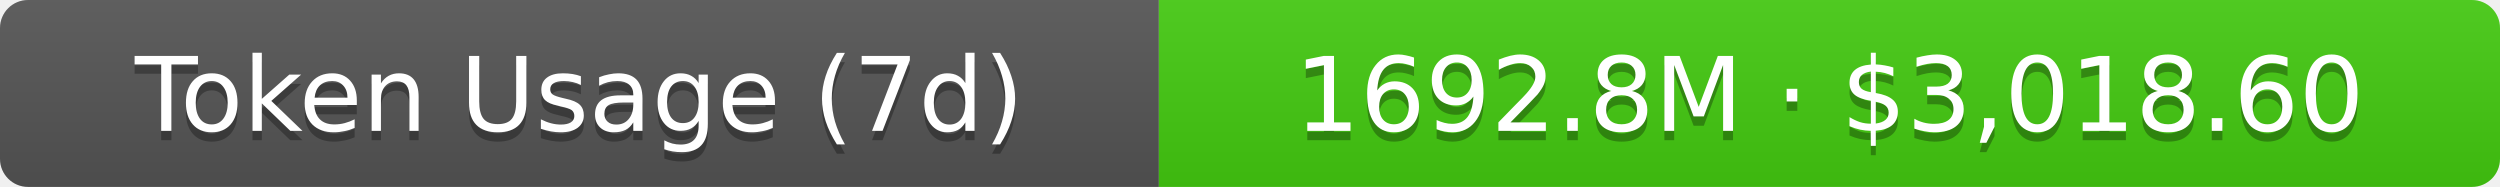
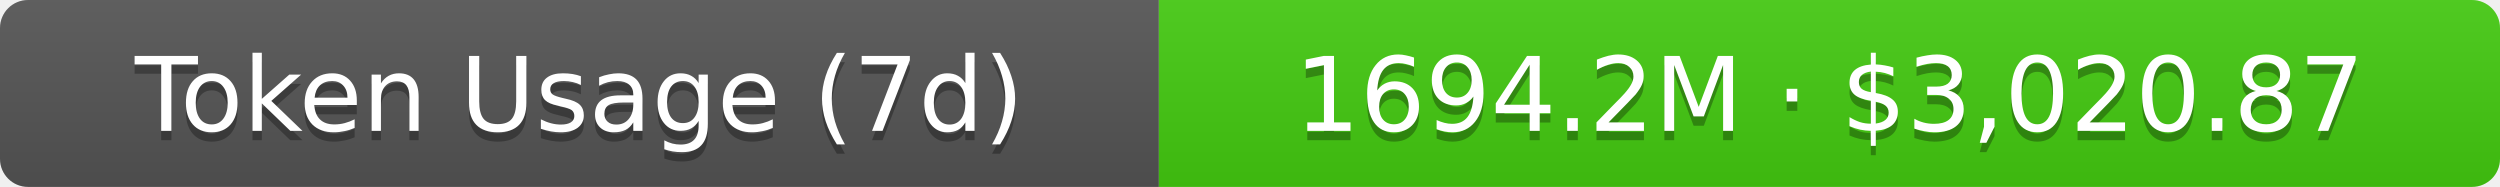
- <svg xmlns="http://www.w3.org/2000/svg" width="267.5" height="20" role="img" aria-label="Token Usage (7d): 1692.8M · $3,018.60">
+ <svg xmlns="http://www.w3.org/2000/svg" width="267.5" height="20" role="img" aria-label="Token Usage (7d): 1694.2M · $3,020.87">
  <linearGradient id="s" x2="0" y2="100%">
    <stop offset="0" stop-color="#bbb" stop-opacity=".1" />
    <stop offset="1" stop-opacity=".1" />
  </linearGradient>
  <clipPath id="r">
    <rect width="267.5" height="20" rx="3" fill="#fff" />
  </clipPath>
  <g clip-path="url(#r)">
    <rect width="124" height="20" fill="#555" />
    <rect x="124" width="143.5" height="20" fill="#4c1" />
    <rect width="267.5" height="20" fill="url(#s)" />
  </g>
  <g fill="#fff" text-anchor="middle" font-family="Verdana,Geneva,DejaVu Sans,sans-serif" text-rendering="geometricPrecision" font-size="11">
    <text aria-hidden="true" x="62" y="15" fill="#010101" fill-opacity=".3">Token Usage (7d)</text>
    <text x="62" y="14">Token Usage (7d)</text>
-     <text aria-hidden="true" x="195.75" y="15" fill="#010101" fill-opacity=".3">1692.8M · $3,018.60</text>
-     <text x="195.75" y="14">1692.8M · $3,018.60</text>
+     <text aria-hidden="true" x="195.75" y="15" fill="#010101" fill-opacity=".3">1694.2M · $3,020.87</text>
+     <text x="195.75" y="14">1694.2M · $3,020.87</text>
  </g>
</svg>
